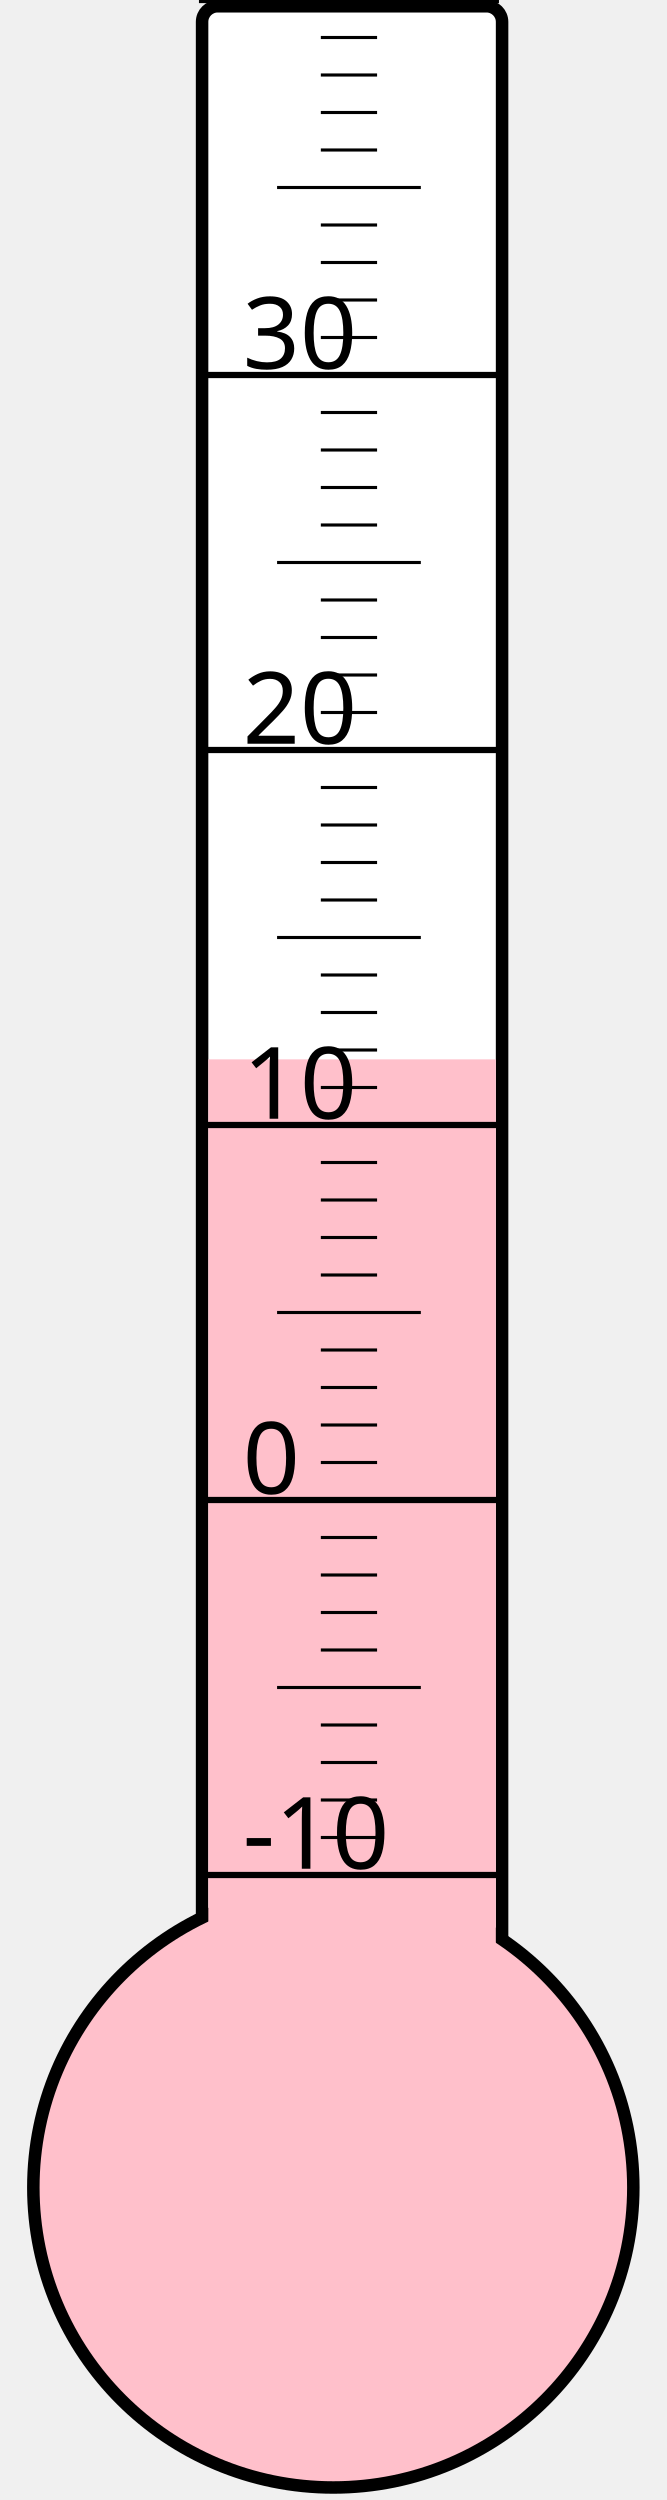
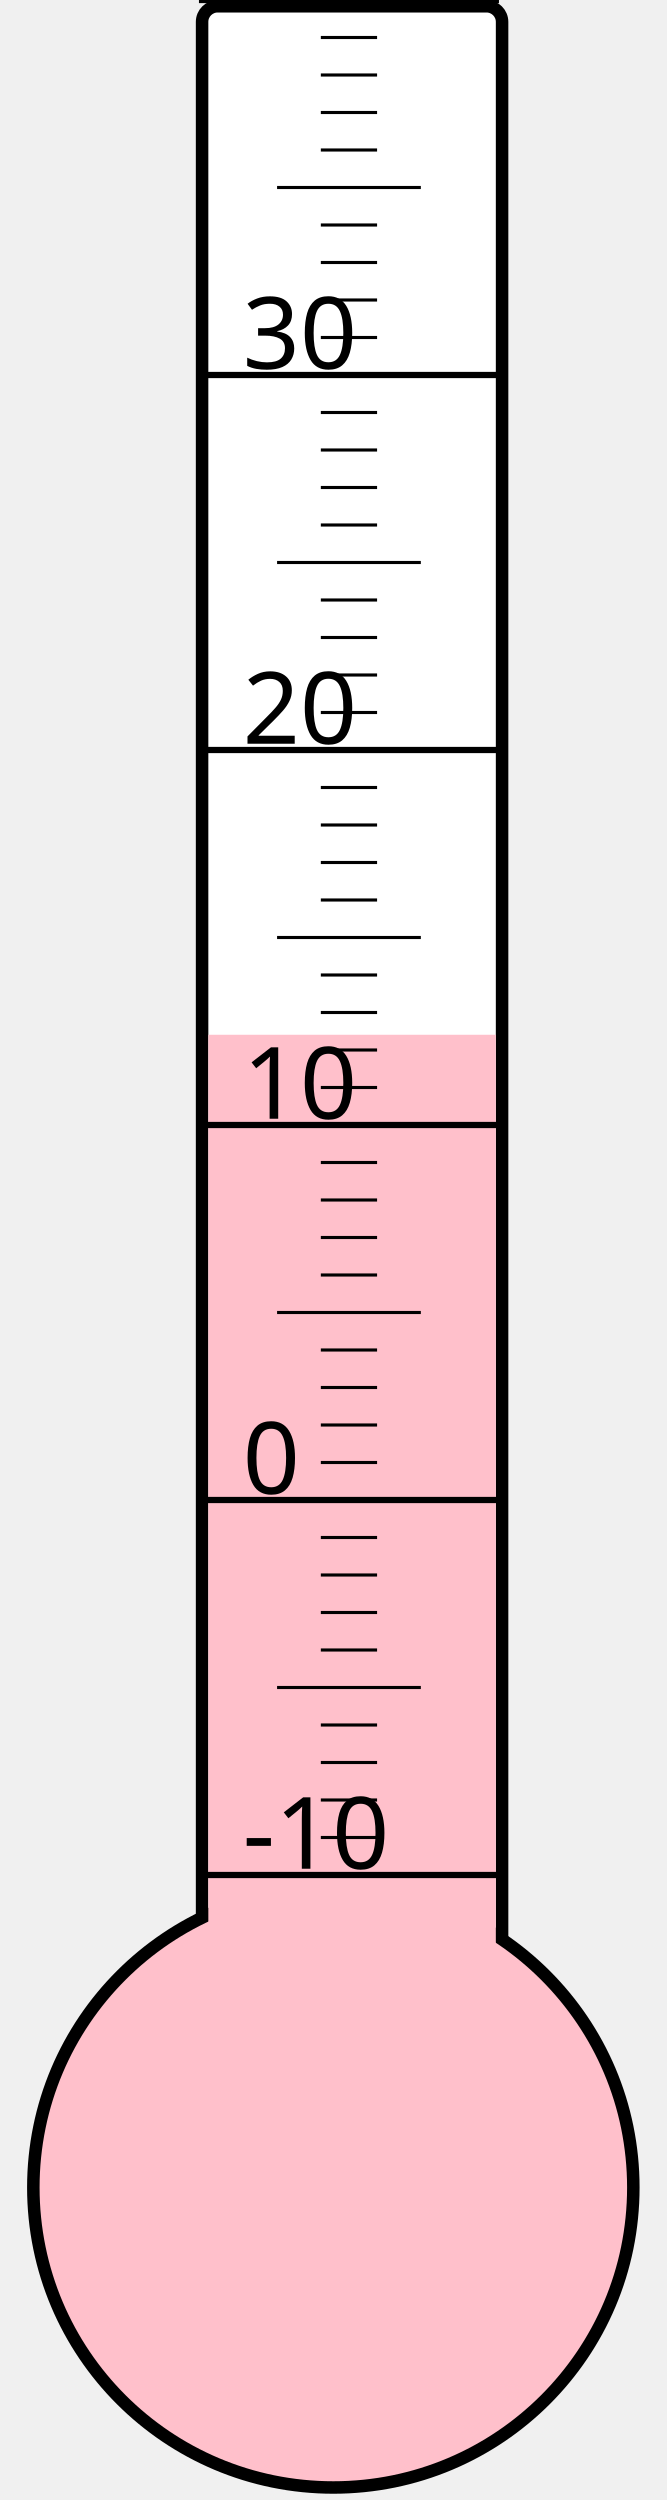
<svg xmlns="http://www.w3.org/2000/svg" width="40px" height="150px" viewBox="0 0 200 800">
  <rect width="200" height="800" x="0" y="0" style="fill: #ffffeb; fill-opacity: 0;" />
  <rect width="96" height="680" x="58" y="2" rx="5" ry="5" style="fill: white; fill-opacity: 1; stroke: black; stroke-width: 4;" />
  <circle cx="100" cy="700" r="96" style="fill: pink; stroke: black; stroke-width: 4;" />
-   <rect width="92" height="361.0" x="60" y="339.0" style="fill: pink; fill-opacity: 1; stroke-width: 0;" />
+   <rect width="92" height="368.875" x="60" y="331.125" style="fill: pink; fill-opacity: 1; stroke-width: 0;" />
  <text x="71" y="598" style="font-family: sans-serif; font-size: 24pt;">-10</text>
  <text x="71" y="478" style="font-family: sans-serif; font-size: 24pt;">0</text>
  <text x="71" y="358" style="font-family: sans-serif; font-size: 24pt;">10</text>
  <text x="71" y="238" style="font-family: sans-serif; font-size: 24pt;">20</text>
  <text x="71" y="118" style="font-family: sans-serif; font-size: 24pt;">30</text>
  <g style="stroke: black;">
    <line x1="57" y1="600" x2="153" y2="600" style="stroke-width: 2;" />
    <line x1="96" y1="588" x2="114" y2="588" style="stroke-width: 1;" />
    <line x1="96" y1="576" x2="114" y2="576" style="stroke-width: 1;" />
    <line x1="96" y1="564" x2="114" y2="564" style="stroke-width: 1;" />
    <line x1="96" y1="552" x2="114" y2="552" style="stroke-width: 1;" />
    <line x1="82" y1="540" x2="128" y2="540" style="stroke-width: 1;" />
    <line x1="96" y1="528" x2="114" y2="528" style="stroke-width: 1;" />
    <line x1="96" y1="516" x2="114" y2="516" style="stroke-width: 1;" />
    <line x1="96" y1="504" x2="114" y2="504" style="stroke-width: 1;" />
    <line x1="96" y1="492" x2="114" y2="492" style="stroke-width: 1;" />
    <line x1="57" y1="480" x2="153" y2="480" style="stroke-width: 2;" />
    <line x1="96" y1="468" x2="114" y2="468" style="stroke-width: 1;" />
    <line x1="96" y1="456" x2="114" y2="456" style="stroke-width: 1;" />
    <line x1="96" y1="444" x2="114" y2="444" style="stroke-width: 1;" />
    <line x1="96" y1="432" x2="114" y2="432" style="stroke-width: 1;" />
    <line x1="82" y1="420" x2="128" y2="420" style="stroke-width: 1;" />
    <line x1="96" y1="408" x2="114" y2="408" style="stroke-width: 1;" />
    <line x1="96" y1="396" x2="114" y2="396" style="stroke-width: 1;" />
    <line x1="96" y1="384" x2="114" y2="384" style="stroke-width: 1;" />
    <line x1="96" y1="372" x2="114" y2="372" style="stroke-width: 1;" />
    <line x1="57" y1="360" x2="153" y2="360" style="stroke-width: 2;" />
    <line x1="96" y1="348" x2="114" y2="348" style="stroke-width: 1;" />
    <line x1="96" y1="336" x2="114" y2="336" style="stroke-width: 1;" />
    <line x1="96" y1="324" x2="114" y2="324" style="stroke-width: 1;" />
    <line x1="96" y1="312" x2="114" y2="312" style="stroke-width: 1;" />
    <line x1="82" y1="300" x2="128" y2="300" style="stroke-width: 1;" />
    <line x1="96" y1="288" x2="114" y2="288" style="stroke-width: 1;" />
    <line x1="96" y1="276" x2="114" y2="276" style="stroke-width: 1;" />
    <line x1="96" y1="264" x2="114" y2="264" style="stroke-width: 1;" />
    <line x1="96" y1="252" x2="114" y2="252" style="stroke-width: 1;" />
    <line x1="57" y1="240" x2="153" y2="240" style="stroke-width: 2;" />
    <line x1="96" y1="228" x2="114" y2="228" style="stroke-width: 1;" />
    <line x1="96" y1="216" x2="114" y2="216" style="stroke-width: 1;" />
    <line x1="96" y1="204" x2="114" y2="204" style="stroke-width: 1;" />
    <line x1="96" y1="192" x2="114" y2="192" style="stroke-width: 1;" />
    <line x1="82" y1="180" x2="128" y2="180" style="stroke-width: 1;" />
    <line x1="96" y1="168" x2="114" y2="168" style="stroke-width: 1;" />
    <line x1="96" y1="156" x2="114" y2="156" style="stroke-width: 1;" />
    <line x1="96" y1="144" x2="114" y2="144" style="stroke-width: 1;" />
    <line x1="96" y1="132" x2="114" y2="132" style="stroke-width: 1;" />
    <line x1="57" y1="120" x2="153" y2="120" style="stroke-width: 2;" />
    <line x1="96" y1="108" x2="114" y2="108" style="stroke-width: 1;" />
    <line x1="96" y1="96" x2="114" y2="96" style="stroke-width: 1;" />
    <line x1="96" y1="84" x2="114" y2="84" style="stroke-width: 1;" />
    <line x1="96" y1="72" x2="114" y2="72" style="stroke-width: 1;" />
    <line x1="82" y1="60" x2="128" y2="60" style="stroke-width: 1;" />
    <line x1="96" y1="48" x2="114" y2="48" style="stroke-width: 1;" />
    <line x1="96" y1="36" x2="114" y2="36" style="stroke-width: 1;" />
    <line x1="96" y1="24" x2="114" y2="24" style="stroke-width: 1;" />
    <line x1="96" y1="12" x2="114" y2="12" style="stroke-width: 1;" />
    <line x1="57" y1="0" x2="153" y2="0" style="stroke-width: 2;" />
  </g>
</svg>
